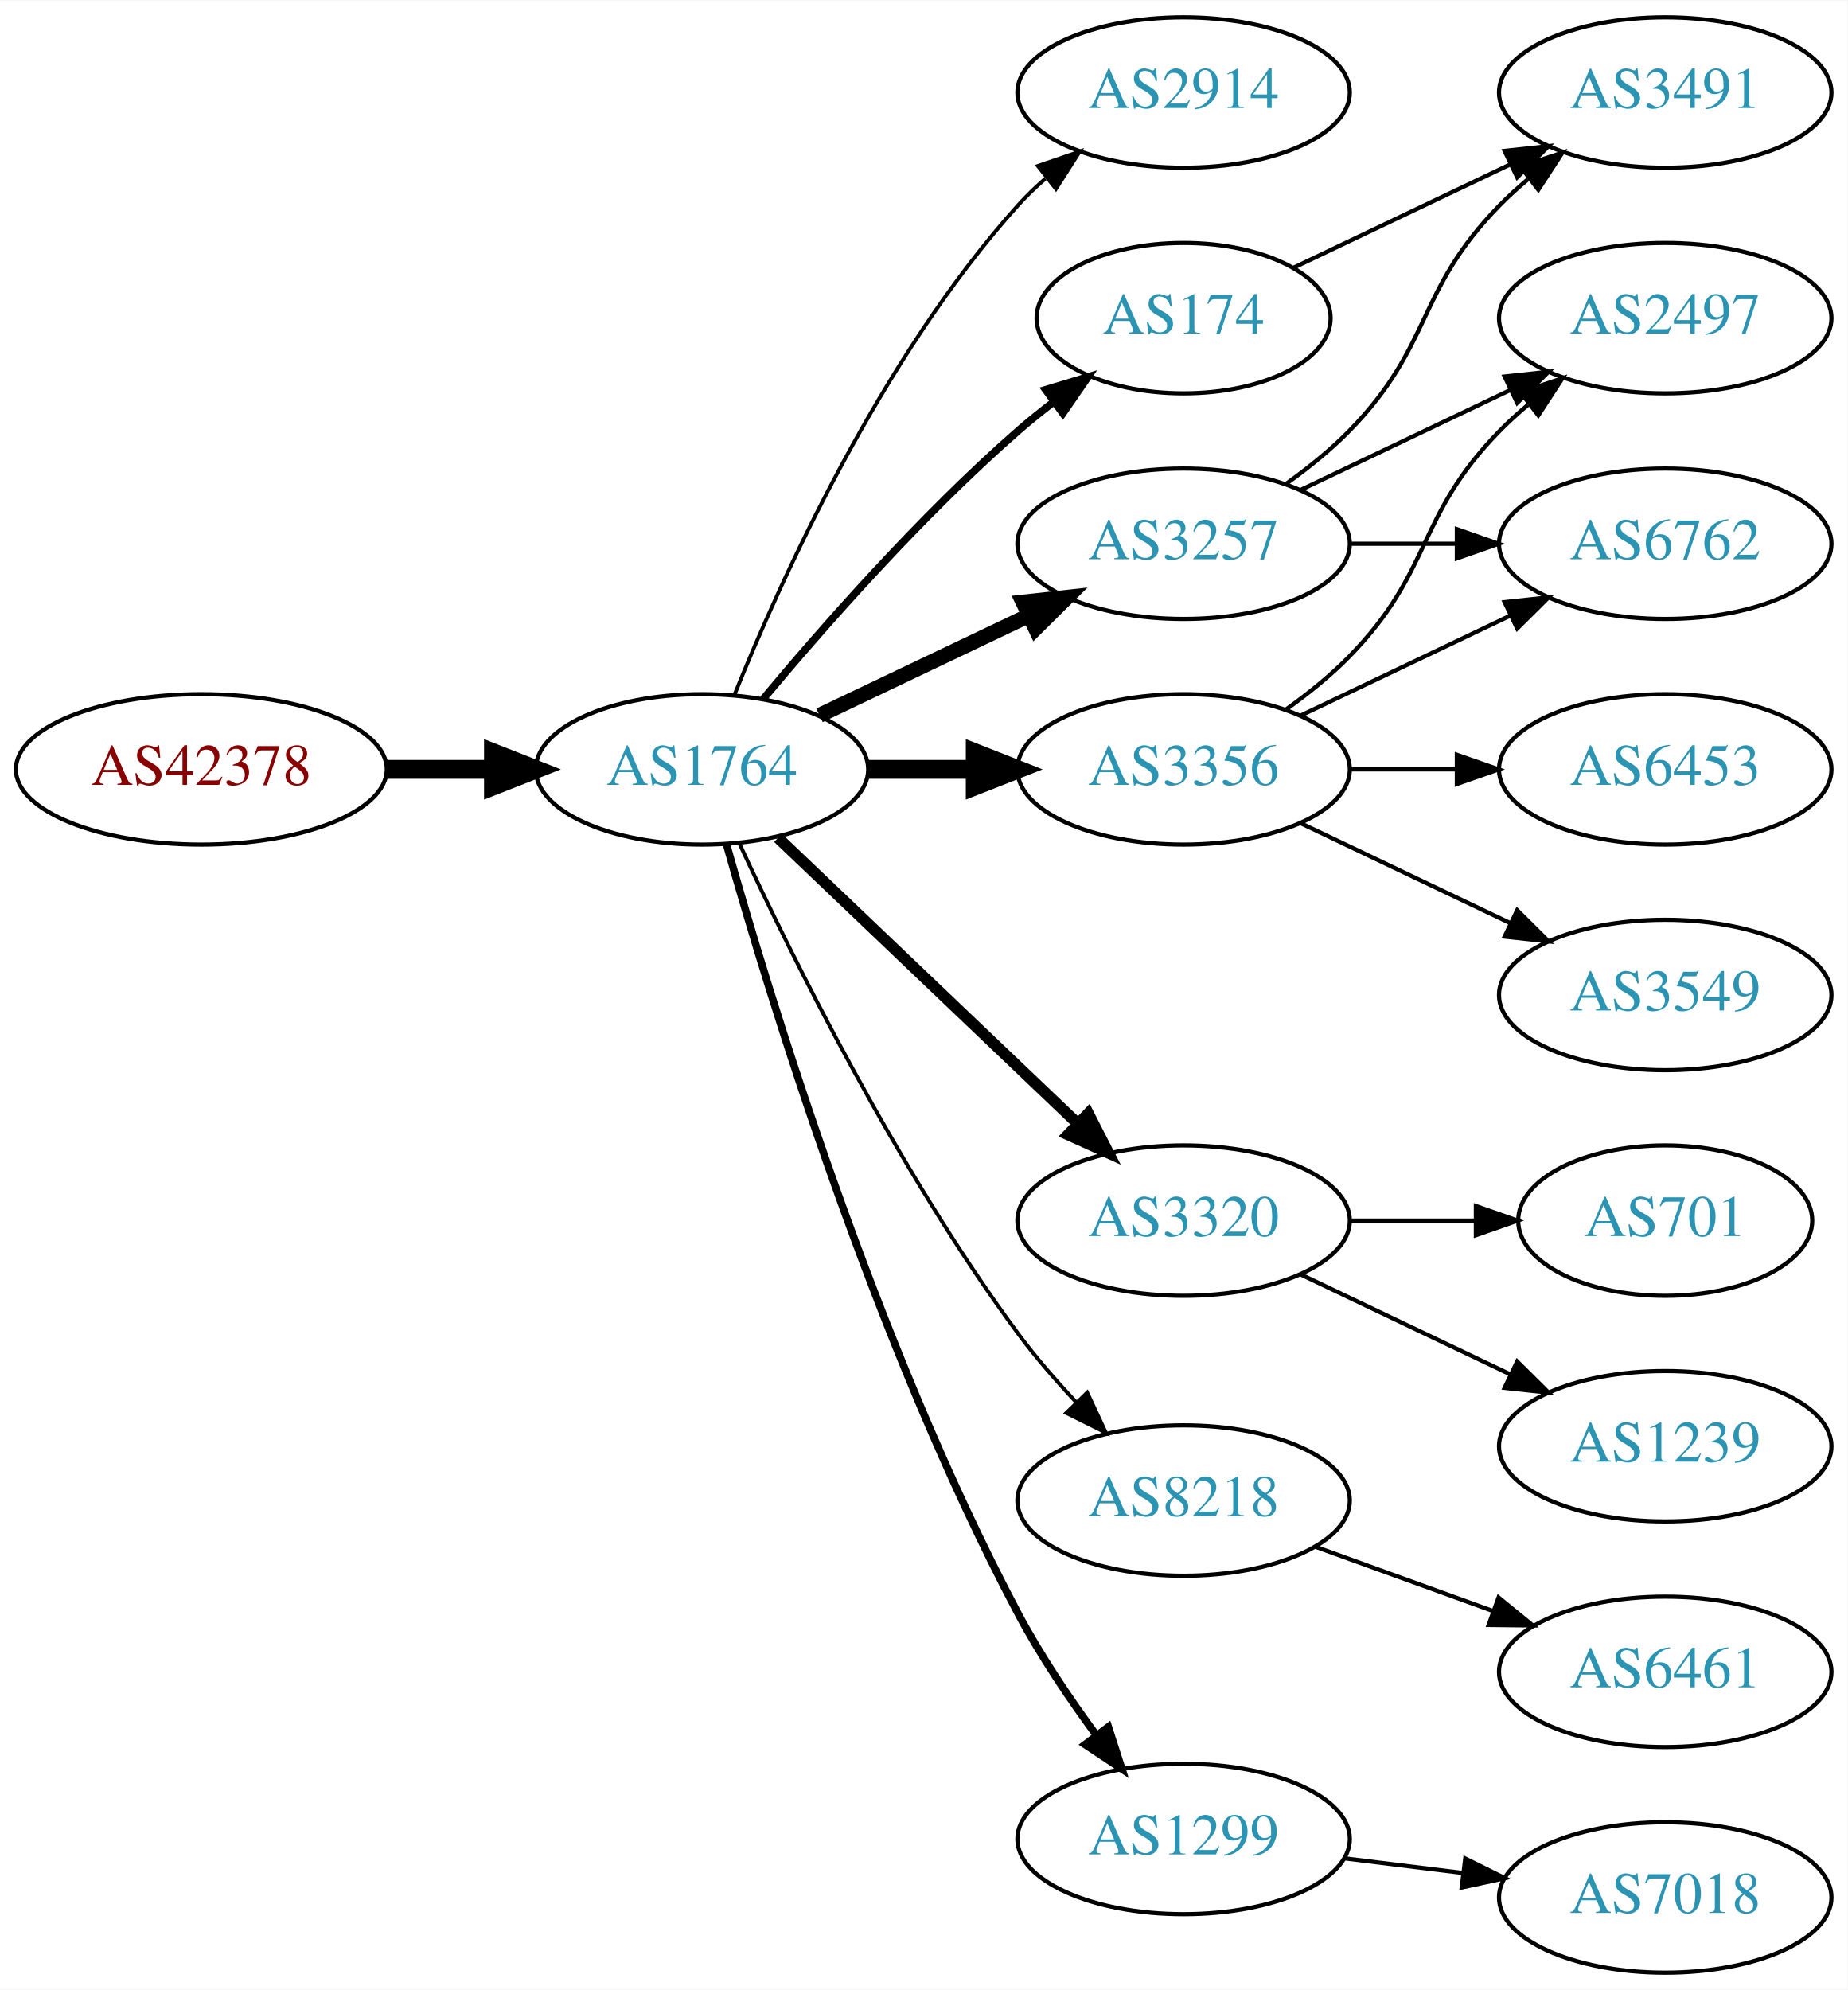
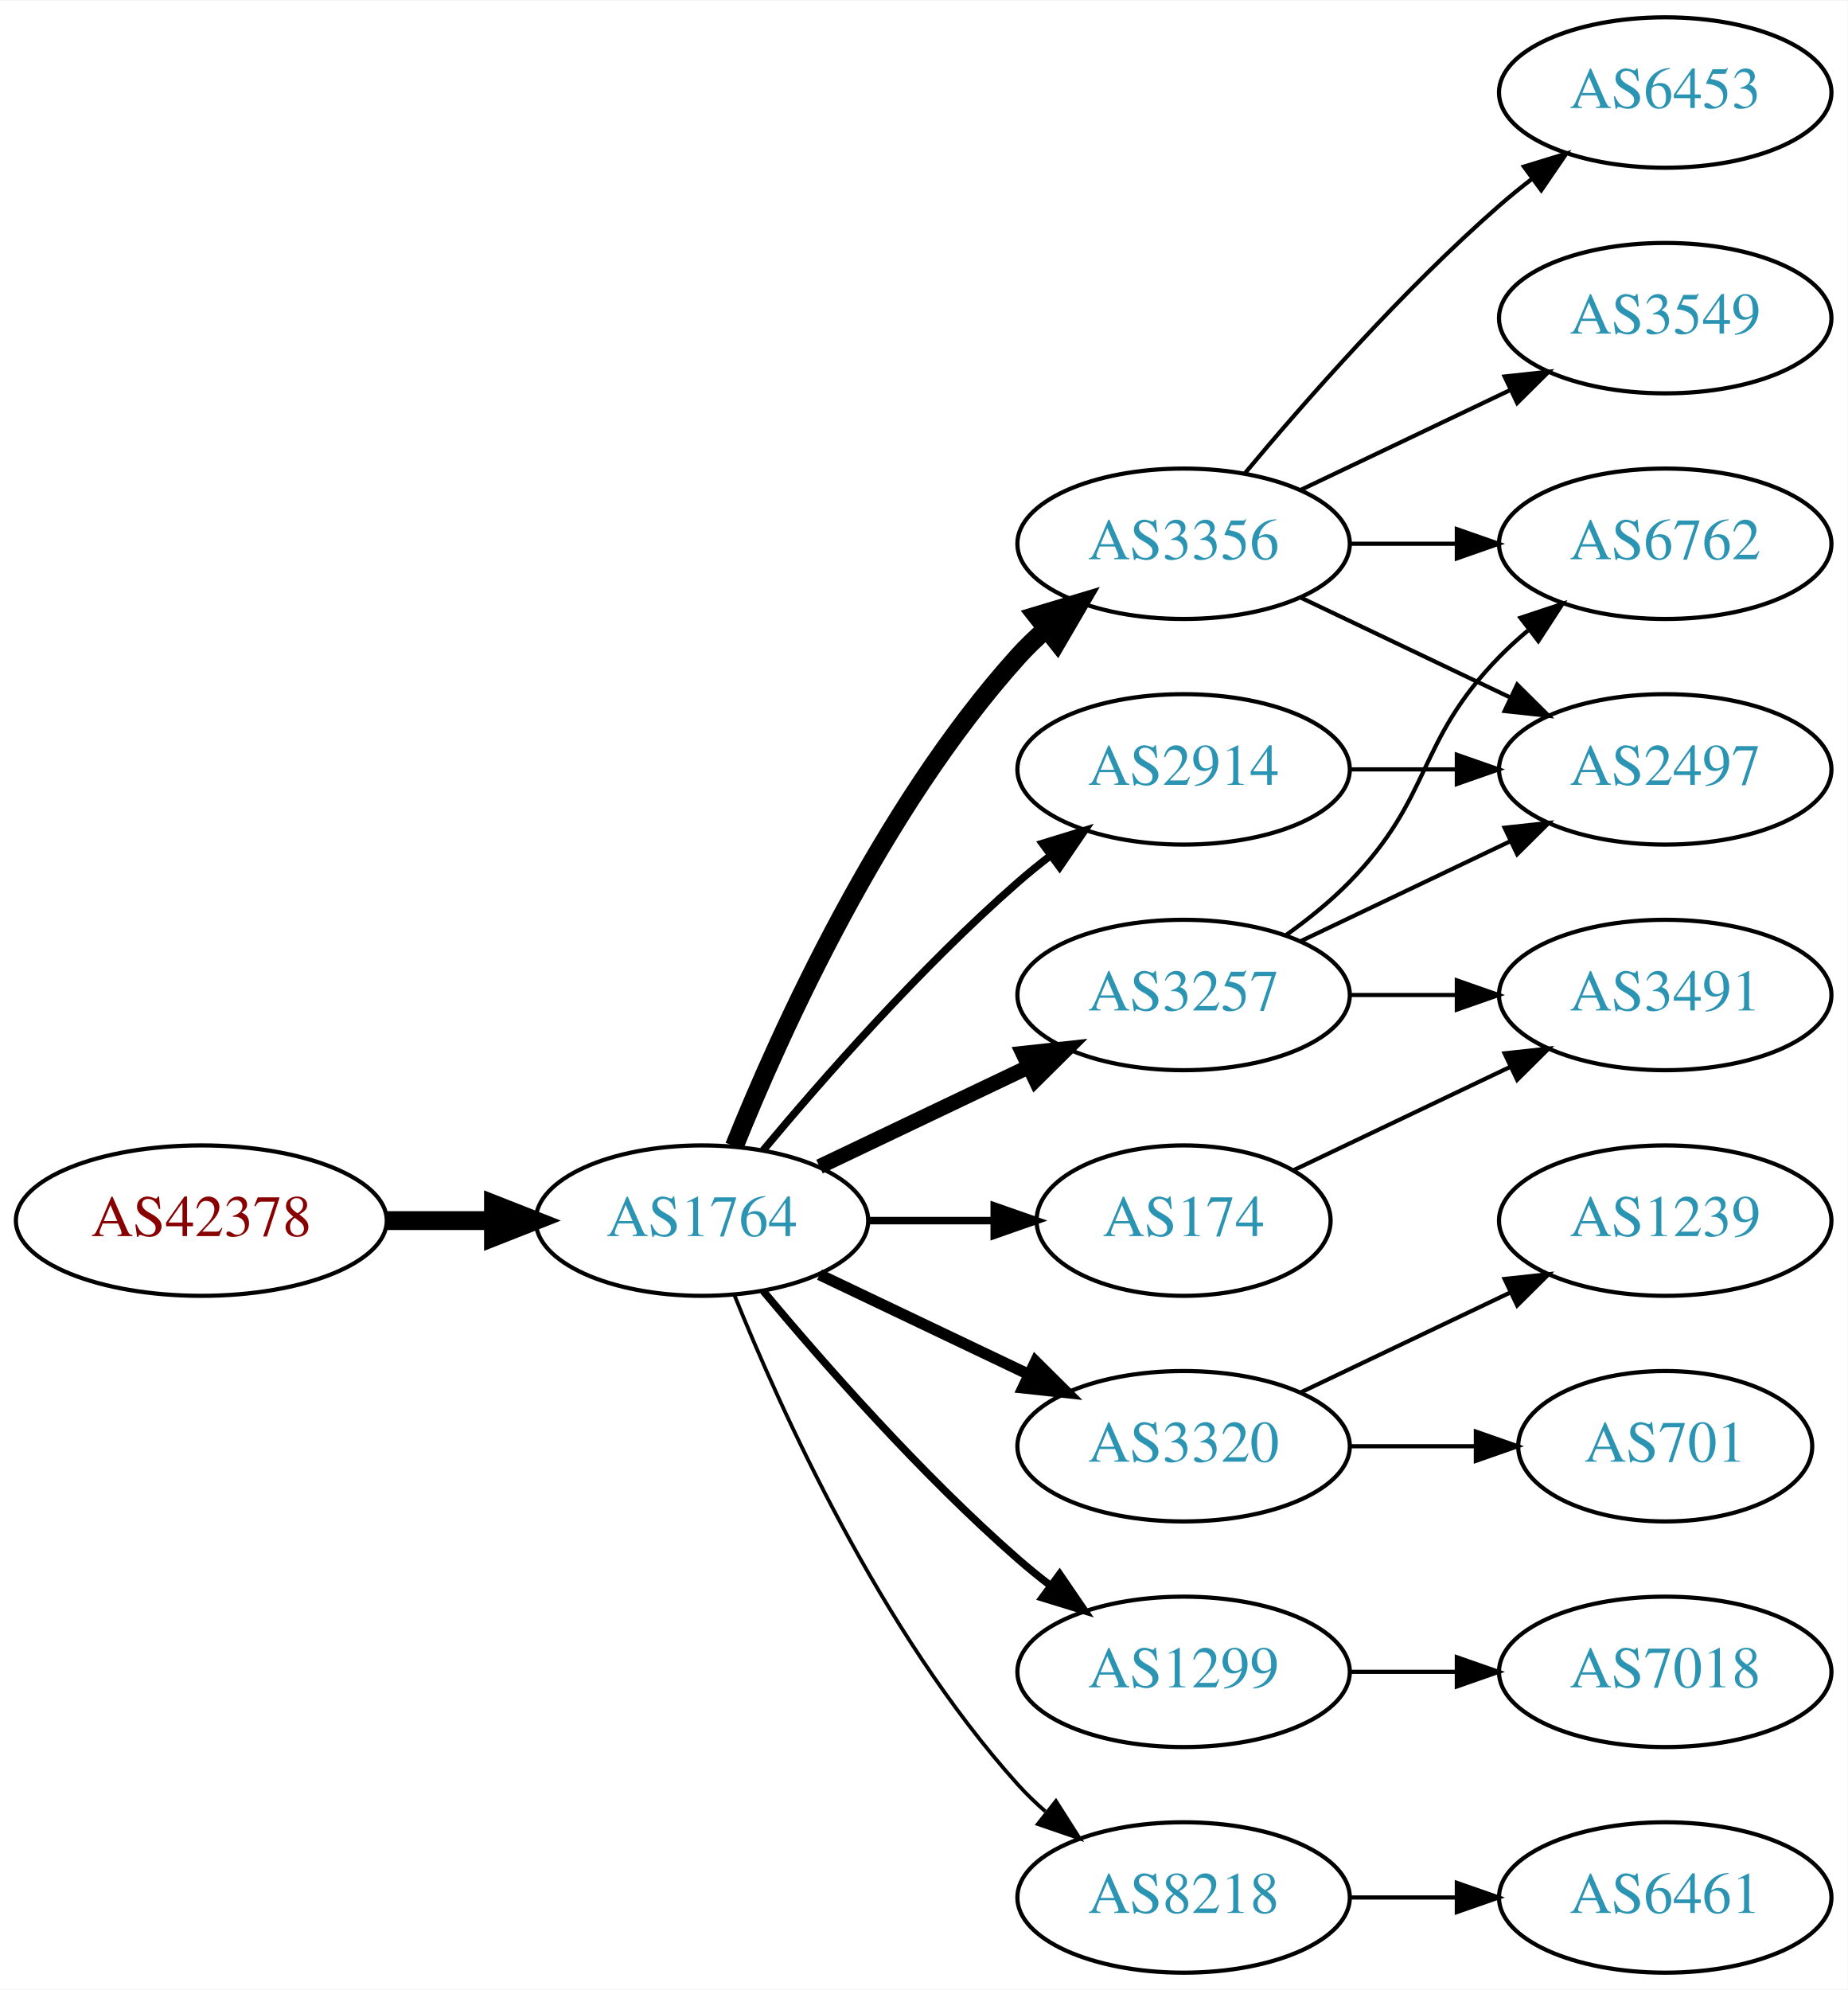
<svg xmlns="http://www.w3.org/2000/svg" xmlns:xlink="http://www.w3.org/1999/xlink" width="442pt" height="476pt" viewBox="0.00 0.00 442.27 476.00">
  <g id="graph0" class="graph" transform="scale(1 1) rotate(0) translate(4 472)">
    <polygon fill="white" stroke="none" points="-4,4 -4,-472 438.271,-472 438.271,4 -4,4" />
    <g id="node1" class="node">
      <g id="a_node1">
        <a xlink:href="/asn/42378" xlink:title="AS42378 ~ RTR-AS [AT]">
-           <ellipse fill="#ffffff" stroke="black" cx="44.196" cy="-288" rx="44.393" ry="18" />
-           <text text-anchor="middle" x="44.196" y="-284.3" font-family="Times,serif" font-size="14.00" fill="#880000">AS42378</text>
+           <ellipse fill="#ffffff" stroke="black" cx="44.196" cy="-180" rx="44.393" ry="18" />
+           <text text-anchor="middle" x="44.196" y="-176.3" font-family="Times,serif" font-size="14.00" fill="#880000">AS42378</text>
        </a>
      </g>
    </g>
    <g id="node2" class="node">
      <g id="a_node2">
        <a xlink:href="/asn/1764" xlink:title="AS1764 ~ NEXTLAYER-AS [AT]">
-           <ellipse fill="#ffffff" stroke="black" cx="164.039" cy="-288" rx="39.794" ry="18" />
-           <text text-anchor="middle" x="164.039" y="-284.3" font-family="Times,serif" font-size="14.00" fill="#2c94b3">AS1764</text>
+           <ellipse fill="#ffffff" stroke="black" cx="164.039" cy="-180" rx="39.794" ry="18" />
+           <text text-anchor="middle" x="164.039" y="-176.3" font-family="Times,serif" font-size="14.00" fill="#2c94b3">AS1764</text>
        </a>
      </g>
    </g>
    <g id="edge1" class="edge">
-       <path fill="none" stroke="black" stroke-width="4.5" d="M88.407,-288C96.72,-288 105.482,-288 113.965,-288" />
-       <polygon fill="black" stroke="black" stroke-width="4.5" points="114.123,-291.938 124.123,-288 114.123,-284.063 114.123,-291.938" />
+       <path fill="none" stroke="black" stroke-width="4.5" d="M88.407,-180C96.72,-180 105.482,-180 113.965,-180" />
+       <polygon fill="black" stroke="black" stroke-width="4.5" points="114.123,-183.938 124.123,-180 114.123,-176.063 114.123,-183.938" />
    </g>
    <g id="node3" class="node">
      <g id="a_node3">
-         <a xlink:href="/asn/2914" xlink:title="AS2914 ~ NTT America, Inc. [US]">
-           <ellipse fill="#ffffff" stroke="black" cx="279.332" cy="-450" rx="39.794" ry="18" />
-           <text text-anchor="middle" x="279.332" y="-446.3" font-family="Times,serif" font-size="14.00" fill="#2c94b3">AS2914</text>
+         <a xlink:href="/asn/3356" xlink:title="AS3356 ~ Level 3 Parent, LLC [US]">
+           <ellipse fill="#ffffff" stroke="black" cx="279.332" cy="-342" rx="39.794" ry="18" />
+           <text text-anchor="middle" x="279.332" y="-338.3" font-family="Times,serif" font-size="14.00" fill="#2c94b3">AS3356</text>
        </a>
      </g>
    </g>
    <g id="edge2" class="edge">
-       <path fill="none" stroke="black" stroke-width="0.9" d="M171.786,-305.787C182.837,-333.243 206.891,-386.578 239.685,-423 241.688,-425.224 243.906,-427.363 246.239,-429.397" />
-       <polygon fill="black" stroke="black" stroke-width="0.9" points="244.437,-432.433 254.458,-435.873 248.769,-426.935 244.437,-432.433" />
+       <path fill="none" stroke="black" stroke-width="4.5" d="M171.786,-197.787C182.837,-225.243 206.891,-278.578 239.685,-315 241.688,-317.224 243.906,-319.363 246.239,-321.397" />
+       <polygon fill="black" stroke="black" stroke-width="4.5" points="244.166,-324.777 254.458,-327.873 249.04,-318.591 244.166,-324.777" />
    </g>
    <g id="node4" class="node">
      <g id="a_node4">
-         <a xlink:href="/asn/3356" xlink:title="AS3356 ~ LEVEL3 [US]">
+         <a xlink:href="/asn/2914" xlink:title="AS2914 ~ NTT America, Inc. [US]">
          <ellipse fill="#ffffff" stroke="black" cx="279.332" cy="-288" rx="39.794" ry="18" />
-           <text text-anchor="middle" x="279.332" y="-284.3" font-family="Times,serif" font-size="14.00" fill="#2c94b3">AS3356</text>
+           <text text-anchor="middle" x="279.332" y="-284.3" font-family="Times,serif" font-size="14.00" fill="#2c94b3">AS2914</text>
        </a>
      </g>
    </g>
    <g id="edge3" class="edge">
-       <path fill="none" stroke="black" stroke-width="4.5" d="M203.711,-288C211.914,-288 220.678,-288 229.21,-288" />
-       <polygon fill="black" stroke="black" stroke-width="4.5" points="229.449,-291.938 239.449,-288 229.449,-284.063 229.449,-291.938" />
+       <path fill="none" stroke="black" stroke-width="1.8" d="M178.669,-196.817C192.951,-213.929 216.498,-240.745 239.685,-261 242.151,-263.154 244.789,-265.294 247.487,-267.372" />
+       <polygon fill="black" stroke="black" stroke-width="1.8" points="245.512,-270.264 255.641,-273.37 249.66,-264.625 245.512,-270.264" />
    </g>
    <g id="node5" class="node">
      <g id="a_node5">
-         <a xlink:href="/asn/3320" xlink:title="AS3320 ~ DTAG [DE]">
-           <ellipse fill="#ffffff" stroke="black" cx="279.332" cy="-180" rx="39.794" ry="18" />
-           <text text-anchor="middle" x="279.332" y="-176.3" font-family="Times,serif" font-size="14.00" fill="#2c94b3">AS3320</text>
+         <a xlink:href="/asn/3257" xlink:title="AS3257 ~ GTT [DE]">
+           <ellipse fill="#ffffff" stroke="black" cx="279.332" cy="-234" rx="39.794" ry="18" />
+           <text text-anchor="middle" x="279.332" y="-230.3" font-family="Times,serif" font-size="14.00" fill="#2c94b3">AS3257</text>
        </a>
      </g>
    </g>
    <g id="edge4" class="edge">
-       <path fill="none" stroke="black" stroke-width="2.7" d="M182.245,-271.597C201.321,-253.413 232.241,-223.937 253.838,-203.349" />
-       <polygon fill="black" stroke="black" stroke-width="2.7" points="256.511,-205.637 261.334,-196.203 251.681,-200.57 256.511,-205.637" />
+       <path fill="none" stroke="black" stroke-width="3.6" d="M192.175,-192.934C207.169,-200.081 225.99,-209.052 242.213,-216.785" />
+       <polygon fill="black" stroke="black" stroke-width="3.6" points="240.884,-220.028 251.417,-221.171 243.895,-213.709 240.884,-220.028" />
    </g>
    <g id="node6" class="node">
      <g id="a_node6">
-         <a xlink:href="/asn/3257" xlink:title="AS3257 ~ GTT [DE]">
-           <ellipse fill="#ffffff" stroke="black" cx="279.332" cy="-342" rx="39.794" ry="18" />
-           <text text-anchor="middle" x="279.332" y="-338.3" font-family="Times,serif" font-size="14.00" fill="#2c94b3">AS3257</text>
+         <a xlink:href="/asn/3320" xlink:title="AS3320 ~ DTAG [DE]">
+           <ellipse fill="#ffffff" stroke="black" cx="279.332" cy="-126" rx="39.794" ry="18" />
+           <text text-anchor="middle" x="279.332" y="-122.3" font-family="Times,serif" font-size="14.00" fill="#2c94b3">AS3320</text>
        </a>
      </g>
    </g>
    <g id="edge5" class="edge">
-       <path fill="none" stroke="black" stroke-width="3.6" d="M192.175,-300.934C207.169,-308.081 225.99,-317.052 242.213,-324.785" />
-       <polygon fill="black" stroke="black" stroke-width="3.6" points="240.884,-328.028 251.417,-329.171 243.895,-321.709 240.884,-328.028" />
+       <path fill="none" stroke="black" stroke-width="2.7" d="M192.175,-167.066C207.169,-159.919 225.99,-150.948 242.213,-143.215" />
+       <polygon fill="black" stroke="black" stroke-width="2.7" points="243.895,-146.291 251.417,-138.829 240.884,-139.972 243.895,-146.291" />
    </g>
    <g id="node7" class="node">
      <g id="a_node7">
-         <a xlink:href="/asn/8218" xlink:title="AS8218 ~ legacy Neotelecoms [FR]">
-           <ellipse fill="#ffffff" stroke="black" cx="279.332" cy="-113" rx="39.794" ry="18" />
-           <text text-anchor="middle" x="279.332" y="-109.3" font-family="Times,serif" font-size="14.00" fill="#2c94b3">AS8218</text>
+         <a xlink:href="/asn/1299" xlink:title="AS1299 ~ Telia Carrier [EU]">
+           <ellipse fill="#ffffff" stroke="black" cx="279.332" cy="-72" rx="39.794" ry="18" />
+           <text text-anchor="middle" x="279.332" y="-68.3" font-family="Times,serif" font-size="14.00" fill="#2c94b3">AS1299</text>
        </a>
      </g>
    </g>
    <g id="edge6" class="edge">
-       <path fill="none" stroke="black" stroke-width="0.9" d="M173.085,-270.065C185.484,-243.325 210.867,-191.979 239.685,-153 243.851,-147.366 248.76,-141.712 253.656,-136.502" />
-       <polygon fill="black" stroke="black" stroke-width="0.9" points="256.26,-138.845 260.733,-129.241 251.247,-133.96 256.26,-138.845" />
+       <path fill="none" stroke="black" stroke-width="1.8" d="M178.669,-163.183C192.951,-146.071 216.498,-119.255 239.685,-99 242.151,-96.846 244.789,-94.706 247.487,-92.628" />
+       <polygon fill="black" stroke="black" stroke-width="1.8" points="249.66,-95.375 255.641,-86.63 245.512,-89.736 249.66,-95.375" />
    </g>
    <g id="node8" class="node">
      <g id="a_node8">
-         <a xlink:href="/asn/1299" xlink:title="AS1299 ~ Telia Carrier [EU]">
-           <ellipse fill="#ffffff" stroke="black" cx="279.332" cy="-32" rx="39.794" ry="18" />
-           <text text-anchor="middle" x="279.332" y="-28.3" font-family="Times,serif" font-size="14.00" fill="#2c94b3">AS1299</text>
+         <a xlink:href="/asn/8218" xlink:title="AS8218 ~ legacy Neotelecoms [FR]">
+           <ellipse fill="#ffffff" stroke="black" cx="279.332" cy="-18" rx="39.794" ry="18" />
+           <text text-anchor="middle" x="279.332" y="-14.3" font-family="Times,serif" font-size="14.00" fill="#2c94b3">AS8218</text>
        </a>
      </g>
    </g>
    <g id="edge7" class="edge">
-       <path fill="none" stroke="black" stroke-width="1.8" d="M169.916,-270.03C180.097,-233.899 205.53,-150.41 239.685,-86 245.006,-75.966 251.955,-65.658 258.491,-56.772" />
-       <polygon fill="black" stroke="black" stroke-width="1.8" points="261.322,-58.831 264.564,-48.745 255.739,-54.608 261.322,-58.831" />
+       <path fill="none" stroke="black" stroke-width="0.9" d="M171.786,-162.213C182.837,-134.757 206.891,-81.422 239.685,-45 241.688,-42.776 243.906,-40.637 246.239,-38.603" />
+       <polygon fill="black" stroke="black" stroke-width="0.9" points="248.769,-41.065 254.458,-32.127 244.437,-35.567 248.769,-41.065" />
    </g>
    <g id="node9" class="node">
      <g id="a_node9">
        <a xlink:href="/asn/174" xlink:title="AS174 ~ Cogent Communications [US]">
-           <ellipse fill="#ffffff" stroke="black" cx="279.332" cy="-396" rx="35.194" ry="18" />
-           <text text-anchor="middle" x="279.332" y="-392.3" font-family="Times,serif" font-size="14.00" fill="#2c94b3">AS174</text>
+           <ellipse fill="#ffffff" stroke="black" cx="279.332" cy="-180" rx="35.194" ry="18" />
+           <text text-anchor="middle" x="279.332" y="-176.3" font-family="Times,serif" font-size="14.00" fill="#2c94b3">AS174</text>
        </a>
      </g>
    </g>
    <g id="edge8" class="edge">
-       <path fill="none" stroke="black" stroke-width="1.8" d="M178.669,-304.817C192.951,-321.929 216.498,-348.745 239.685,-369 242.355,-371.332 245.228,-373.648 248.158,-375.886" />
-       <polygon fill="black" stroke="black" stroke-width="1.8" points="246.309,-378.87 256.449,-381.939 250.436,-373.216 246.309,-378.87" />
+       <path fill="none" stroke="black" stroke-width="1.8" d="M203.711,-180C213.416,-180 223.907,-180 233.87,-180" />
+       <polygon fill="black" stroke="black" stroke-width="1.8" points="234.006,-183.5 244.006,-180 234.006,-176.5 234.006,-183.5" />
    </g>
    <g id="node10" class="node">
      <g id="a_node10">
+         <a xlink:href="/asn/2497" xlink:title="AS2497 ~ Internet Initiative Japan Inc. [JP]">
+           <ellipse fill="#ffffff" stroke="black" cx="394.625" cy="-288" rx="39.794" ry="18" />
+           <text text-anchor="middle" x="394.625" y="-284.3" font-family="Times,serif" font-size="14.00" fill="#2c94b3">AS2497</text>
+         </a>
+       </g>
+     </g>
+     <g id="edge13" class="edge">
+       <path fill="none" stroke="black" d="M307.468,-329.066C322.462,-321.919 341.283,-312.948 357.506,-305.215" />
+       <polygon fill="black" stroke="black" points="359.188,-308.291 366.71,-300.829 356.177,-301.972 359.188,-308.291" />
+     </g>
+     <g id="node12" class="node">
+       <g id="a_node12">
        <a xlink:href="/asn/6762" xlink:title="AS6762 ~ TELECOM ITALIA SPARKLE S.p.A. [IT]">
          <ellipse fill="#ffffff" stroke="black" cx="394.625" cy="-342" rx="39.794" ry="18" />
          <text text-anchor="middle" x="394.625" y="-338.3" font-family="Times,serif" font-size="14.00" fill="#2c94b3">AS6762</text>
        </a>
      </g>
    </g>
-     <g id="edge9" class="edge">
-       <path fill="none" stroke="black" d="M307.468,-300.934C322.462,-308.081 341.283,-317.052 357.506,-324.785" />
-       <polygon fill="black" stroke="black" points="356.177,-328.028 366.71,-329.171 359.188,-321.709 356.177,-328.028" />
-     </g>
-     <g id="node11" class="node">
-       <g id="a_node11">
-         <a xlink:href="/asn/2497" xlink:title="AS2497 ~ Internet Initiative Japan Inc. [JP]">
-           <ellipse fill="#ffffff" stroke="black" cx="394.625" cy="-396" rx="39.794" ry="18" />
-           <text text-anchor="middle" x="394.625" y="-392.3" font-family="Times,serif" font-size="14.00" fill="#2c94b3">AS2497</text>
-         </a>
-       </g>
-     </g>
-     <g id="edge10" class="edge">
-       <path fill="none" stroke="black" d="M303.926,-302.389C309.182,-306.148 314.513,-310.437 318.978,-315 339.151,-335.617 334.806,-348.383 354.978,-369 357.071,-371.139 359.354,-373.218 361.731,-375.21" />
-       <polygon fill="black" stroke="black" points="359.974,-378.275 370.031,-381.611 364.249,-372.732 359.974,-378.275" />
-     </g>
-     <g id="node12" class="node">
-       <g id="a_node12">
-         <a xlink:href="/asn/6453" xlink:title="AS6453 ~ TATA COMMUNICATIONS (AMERICA) INC [US]">
-           <ellipse fill="#ffffff" stroke="black" cx="394.625" cy="-288" rx="39.794" ry="18" />
-           <text text-anchor="middle" x="394.625" y="-284.3" font-family="Times,serif" font-size="14.00" fill="#2c94b3">AS6453</text>
-         </a>
-       </g>
-     </g>
-     <g id="edge11" class="edge">
-       <path fill="none" stroke="black" d="M319.004,-288C327.207,-288 335.971,-288 344.503,-288" />
-       <polygon fill="black" stroke="black" points="344.742,-291.5 354.742,-288 344.742,-284.5 344.742,-291.5" />
-     </g>
-     <g id="node13" class="node">
-       <g id="a_node13">
-         <a xlink:href="/asn/3549" xlink:title="AS3549 ~ Level 3 Parent, LLC [US]">
-           <ellipse fill="#ffffff" stroke="black" cx="394.625" cy="-234" rx="39.794" ry="18" />
-           <text text-anchor="middle" x="394.625" y="-230.3" font-family="Times,serif" font-size="14.00" fill="#2c94b3">AS3549</text>
-         </a>
-       </g>
-     </g>
-     <g id="edge12" class="edge">
-       <path fill="none" stroke="black" d="M307.468,-275.066C322.462,-267.919 341.283,-258.948 357.506,-251.215" />
-       <polygon fill="black" stroke="black" points="359.188,-254.291 366.71,-246.829 356.177,-247.972 359.188,-254.291" />
-     </g>
-     <g id="node15" class="node">
-       <g id="a_node15">
-         <a xlink:href="/asn/1239" xlink:title="AS1239 ~ Sprint [US]">
-           <ellipse fill="#ffffff" stroke="black" cx="394.625" cy="-126" rx="39.794" ry="18" />
-           <text text-anchor="middle" x="394.625" y="-122.3" font-family="Times,serif" font-size="14.00" fill="#2c94b3">AS1239</text>
-         </a>
-       </g>
-     </g>
-     <g id="edge16" class="edge">
-       <path fill="none" stroke="black" d="M307.468,-167.066C322.462,-159.919 341.283,-150.948 357.506,-143.215" />
-       <polygon fill="black" stroke="black" points="359.188,-146.291 366.71,-138.829 356.177,-139.972 359.188,-146.291" />
-     </g>
-     <g id="node16" class="node">
-       <g id="a_node16">
-         <a xlink:href="/asn/701" xlink:title="AS701 ~ UUNET [US]">
-           <ellipse fill="#ffffff" stroke="black" cx="394.625" cy="-180" rx="35.194" ry="18" />
-           <text text-anchor="middle" x="394.625" y="-176.3" font-family="Times,serif" font-size="14.00" fill="#2c94b3">AS701</text>
-         </a>
-       </g>
-     </g>
-     <g id="edge17" class="edge">
-       <path fill="none" stroke="black" d="M319.004,-180C328.709,-180 339.2,-180 349.163,-180" />
-       <polygon fill="black" stroke="black" points="349.299,-183.5 359.299,-180 349.299,-176.5 349.299,-183.5" />
-     </g>
    <g id="edge15" class="edge">
      <path fill="none" stroke="black" d="M319.004,-342C327.207,-342 335.971,-342 344.503,-342" />
      <polygon fill="black" stroke="black" points="344.742,-345.5 354.742,-342 344.742,-338.5 344.742,-345.5" />
    </g>
-     <g id="edge13" class="edge">
+     <g id="node13" class="node">
+       <g id="a_node13">
+         <a xlink:href="/asn/6453" xlink:title="AS6453 ~ TATA COMMUNICATIONS (AMERICA) INC [US]">
+           <ellipse fill="#ffffff" stroke="black" cx="394.625" cy="-450" rx="39.794" ry="18" />
+           <text text-anchor="middle" x="394.625" y="-446.3" font-family="Times,serif" font-size="14.00" fill="#2c94b3">AS6453</text>
+         </a>
+       </g>
+     </g>
+     <g id="edge14" class="edge">
+       <path fill="none" stroke="black" d="M293.962,-358.817C308.244,-375.929 331.791,-402.745 354.978,-423 357.444,-425.154 360.082,-427.294 362.78,-429.372" />
+       <polygon fill="black" stroke="black" points="360.805,-432.264 370.934,-435.37 364.953,-426.625 360.805,-432.264" />
+     </g>
+     <g id="node14" class="node">
+       <g id="a_node14">
+         <a xlink:href="/asn/3549" xlink:title="AS3549 ~ Level 3 Parent, LLC [US]">
+           <ellipse fill="#ffffff" stroke="black" cx="394.625" cy="-396" rx="39.794" ry="18" />
+           <text text-anchor="middle" x="394.625" y="-392.3" font-family="Times,serif" font-size="14.00" fill="#2c94b3">AS3549</text>
+         </a>
+       </g>
+     </g>
+     <g id="edge16" class="edge">
      <path fill="none" stroke="black" d="M307.468,-354.934C322.462,-362.081 341.283,-371.052 357.506,-378.785" />
      <polygon fill="black" stroke="black" points="356.177,-382.028 366.71,-383.171 359.188,-375.709 356.177,-382.028" />
    </g>
-     <g id="node14" class="node">
-       <g id="a_node14">
+     <g id="edge9" class="edge">
+       <path fill="none" stroke="black" d="M319.004,-288C327.207,-288 335.971,-288 344.503,-288" />
+       <polygon fill="black" stroke="black" points="344.742,-291.5 354.742,-288 344.742,-284.5 344.742,-291.5" />
+     </g>
+     <g id="edge12" class="edge">
+       <path fill="none" stroke="black" d="M307.468,-246.934C322.462,-254.081 341.283,-263.052 357.506,-270.785" />
+       <polygon fill="black" stroke="black" points="356.177,-274.028 366.71,-275.171 359.188,-267.709 356.177,-274.028" />
+     </g>
+     <g id="node11" class="node">
+       <g id="a_node11">
        <a xlink:href="/asn/3491" xlink:title="AS3491 ~ PCCW Global, Inc. [US]">
-           <ellipse fill="#ffffff" stroke="black" cx="394.625" cy="-450" rx="39.794" ry="18" />
-           <text text-anchor="middle" x="394.625" y="-446.3" font-family="Times,serif" font-size="14.00" fill="#2c94b3">AS3491</text>
-         </a>
-       </g>
-     </g>
-     <g id="edge14" class="edge">
-       <path fill="none" stroke="black" d="M303.926,-356.389C309.182,-360.148 314.513,-364.437 318.978,-369 339.151,-389.617 334.806,-402.383 354.978,-423 357.071,-425.139 359.354,-427.218 361.731,-429.21" />
-       <polygon fill="black" stroke="black" points="359.974,-432.275 370.031,-435.611 364.249,-426.732 359.974,-432.275" />
+           <ellipse fill="#ffffff" stroke="black" cx="394.625" cy="-234" rx="39.794" ry="18" />
+           <text text-anchor="middle" x="394.625" y="-230.3" font-family="Times,serif" font-size="14.00" fill="#2c94b3">AS3491</text>
+         </a>
+       </g>
+     </g>
+     <g id="edge10" class="edge">
+       <path fill="none" stroke="black" d="M319.004,-234C327.207,-234 335.971,-234 344.503,-234" />
+       <polygon fill="black" stroke="black" points="344.742,-237.5 354.742,-234 344.742,-230.5 344.742,-237.5" />
+     </g>
+     <g id="edge11" class="edge">
+       <path fill="none" stroke="black" d="M303.926,-248.389C309.182,-252.148 314.513,-256.437 318.978,-261 339.151,-281.617 334.806,-294.383 354.978,-315 357.071,-317.139 359.354,-319.218 361.731,-321.21" />
+       <polygon fill="black" stroke="black" points="359.974,-324.275 370.031,-327.611 364.249,-318.732 359.974,-324.275" />
+     </g>
+     <g id="node15" class="node">
+       <g id="a_node15">
+         <a xlink:href="/asn/701" xlink:title="AS701 ~ UUNET [US]">
+           <ellipse fill="#ffffff" stroke="black" cx="394.625" cy="-126" rx="35.194" ry="18" />
+           <text text-anchor="middle" x="394.625" y="-122.3" font-family="Times,serif" font-size="14.00" fill="#2c94b3">AS701</text>
+         </a>
+       </g>
+     </g>
+     <g id="edge17" class="edge">
+       <path fill="none" stroke="black" d="M319.004,-126C328.709,-126 339.2,-126 349.163,-126" />
+       <polygon fill="black" stroke="black" points="349.299,-129.5 359.299,-126 349.299,-122.5 349.299,-129.5" />
+     </g>
+     <g id="node16" class="node">
+       <g id="a_node16">
+         <a xlink:href="/asn/1239" xlink:title="AS1239 ~ Sprint [US]">
+           <ellipse fill="#ffffff" stroke="black" cx="394.625" cy="-180" rx="39.794" ry="18" />
+           <text text-anchor="middle" x="394.625" y="-176.3" font-family="Times,serif" font-size="14.00" fill="#2c94b3">AS1239</text>
+         </a>
+       </g>
+     </g>
+     <g id="edge18" class="edge">
+       <path fill="none" stroke="black" d="M307.468,-138.934C322.462,-146.081 341.283,-155.052 357.506,-162.785" />
+       <polygon fill="black" stroke="black" points="356.177,-166.028 366.71,-167.171 359.188,-159.709 356.177,-166.028" />
+     </g>
+     <g id="node18" class="node">
+       <g id="a_node18">
+         <a xlink:href="/asn/7018" xlink:title="AS7018 ~ AT&amp;T Services, Inc. [US]">
+           <ellipse fill="#ffffff" stroke="black" cx="394.625" cy="-72" rx="39.794" ry="18" />
+           <text text-anchor="middle" x="394.625" y="-68.3" font-family="Times,serif" font-size="14.00" fill="#2c94b3">AS7018</text>
+         </a>
+       </g>
+     </g>
+     <g id="edge21" class="edge">
+       <path fill="none" stroke="black" d="M319.004,-72C327.207,-72 335.971,-72 344.503,-72" />
+       <polygon fill="black" stroke="black" points="344.742,-75.5 354.742,-72 344.742,-68.5 344.742,-75.5" />
    </g>
    <g id="node17" class="node">
      <g id="a_node17">
        <a xlink:href="/asn/6461" xlink:title="AS6461 ~ Zayo Bandwidth [US]">
-           <ellipse fill="#ffffff" stroke="black" cx="394.625" cy="-72" rx="39.794" ry="18" />
-           <text text-anchor="middle" x="394.625" y="-68.3" font-family="Times,serif" font-size="14.00" fill="#2c94b3">AS6461</text>
-         </a>
-       </g>
-     </g>
-     <g id="edge18" class="edge">
-       <path fill="none" stroke="black" d="M310.99,-101.905C323.963,-97.21 339.256,-91.676 353.137,-86.652" />
-       <polygon fill="black" stroke="black" points="354.729,-89.798 362.941,-83.104 352.347,-83.216 354.729,-89.798" />
-     </g>
-     <g id="node18" class="node">
-       <g id="a_node18">
-         <a xlink:href="/asn/7018" xlink:title="AS7018 ~ AT&amp;T Services, Inc. [US]">
          <ellipse fill="#ffffff" stroke="black" cx="394.625" cy="-18" rx="39.794" ry="18" />
-           <text text-anchor="middle" x="394.625" y="-14.3" font-family="Times,serif" font-size="14.00" fill="#2c94b3">AS7018</text>
+           <text text-anchor="middle" x="394.625" y="-14.3" font-family="Times,serif" font-size="14.00" fill="#2c94b3">AS6461</text>
        </a>
      </g>
    </g>
    <g id="edge19" class="edge">
-       <path fill="none" stroke="black" d="M317.742,-27.377C326.83,-26.254 336.667,-25.038 346.152,-23.866" />
-       <polygon fill="black" stroke="black" points="346.758,-27.318 356.254,-22.618 345.9,-20.371 346.758,-27.318" />
+       <path fill="none" stroke="black" d="M319.004,-18C327.207,-18 335.971,-18 344.503,-18" />
+       <polygon fill="black" stroke="black" points="344.742,-21.5 354.742,-18 344.742,-14.5 344.742,-21.5" />
    </g>
    <g id="edge20" class="edge">
-       <path fill="none" stroke="black" d="M305.757,-408.119C321.059,-415.413 340.783,-424.814 357.665,-432.86" />
-       <polygon fill="black" stroke="black" points="356.172,-436.026 366.705,-437.169 359.184,-429.707 356.172,-436.026" />
+       <path fill="none" stroke="black" d="M305.757,-192.119C321.059,-199.413 340.783,-208.814 357.665,-216.86" />
+       <polygon fill="black" stroke="black" points="356.172,-220.026 366.705,-221.169 359.184,-213.707 356.172,-220.026" />
    </g>
  </g>
</svg>
